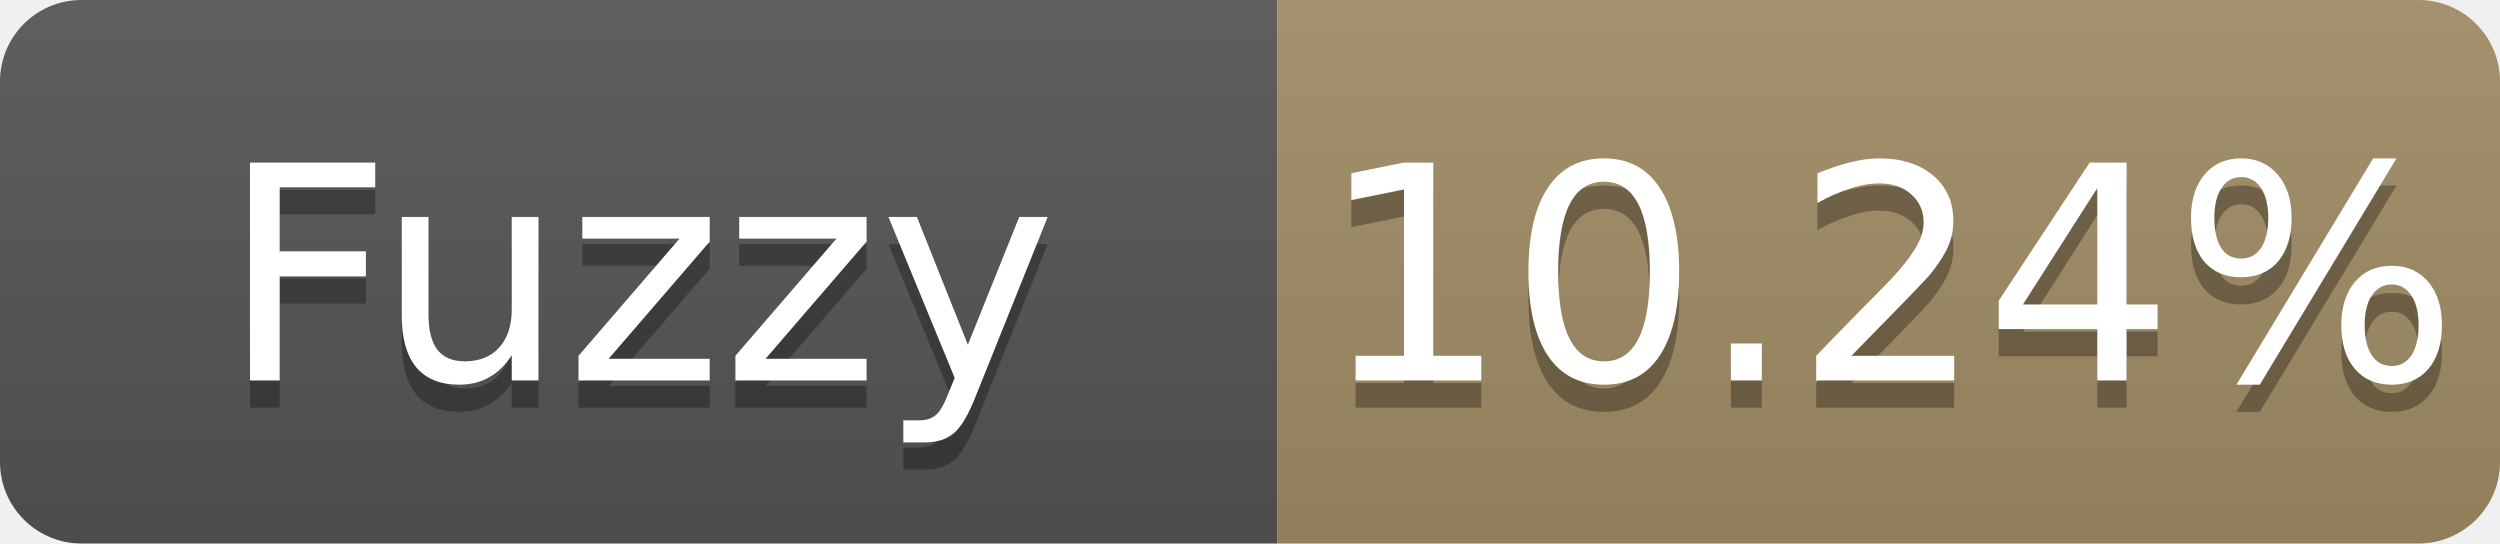
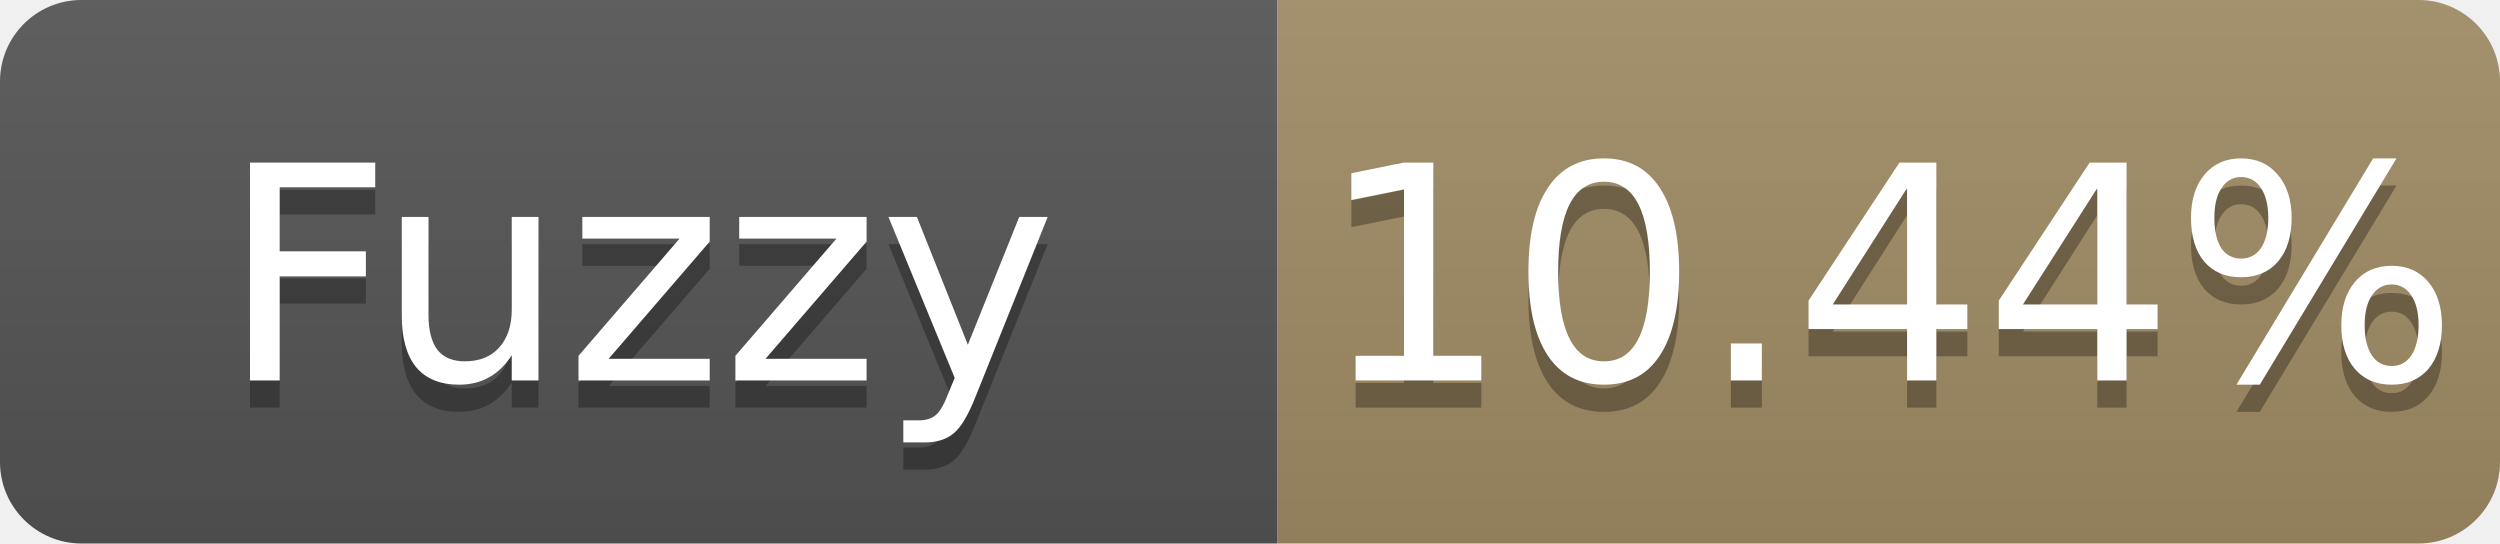
- <svg xmlns="http://www.w3.org/2000/svg" width="92" height="20" role="img" aria-label="Fuzzy: 10.24%">
+ <svg xmlns="http://www.w3.org/2000/svg" width="92" height="20" role="img" aria-label="Fuzzy: 10.44%">
  <linearGradient id="s" x2="0" y2="100%">
    <stop offset="0" stop-color="#bbb" stop-opacity=".1" />
    <stop offset="1" stop-opacity=".1" />
  </linearGradient>
  <clipPath id="r">
    <rect width="92" height="20" rx="3" fill="#fff" />
  </clipPath>
  <g clip-path="url(#r)">
    <rect width="47" height="20" fill="#555" />
    <rect x="47" width="45" height="20" fill="#a28c64" />
    <rect width="92" height="20" fill="url(#s)" />
  </g>
  <g fill="#fff" text-anchor="middle" font-family="Verdana,Geneva,DejaVu Sans,sans-serif" font-size="11">
    <text x="23.5" y="15" fill="#010101" fill-opacity=".3">Fuzzy</text>
    <text x="23.5" y="14">Fuzzy</text>
-     <text x="69.5" y="15" fill="#010101" fill-opacity=".3">10.24%</text>
-     <text x="69.5" y="14">10.24%</text>
+     <text x="69.5" y="15" fill="#010101" fill-opacity=".3">10.44%</text>
+     <text x="69.5" y="14">10.44%</text>
  </g>
</svg>
